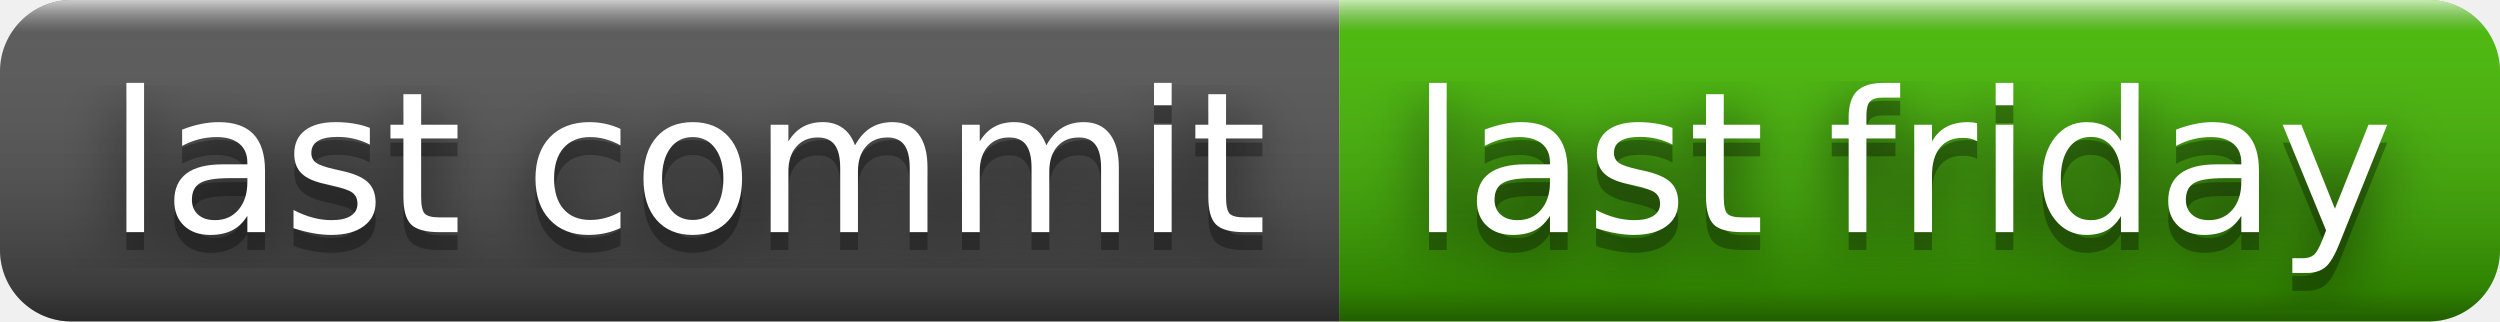
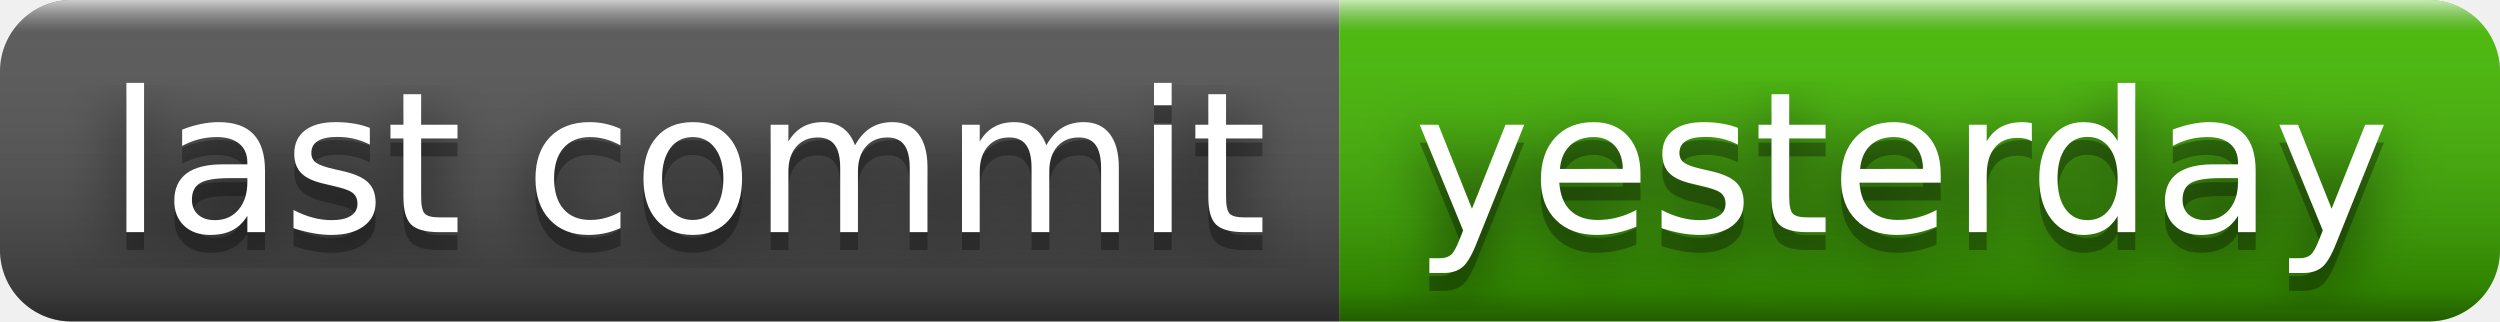
- <svg xmlns="http://www.w3.org/2000/svg" width="140" height="18" role="img" aria-label="last commit: last friday">
+ <svg xmlns="http://www.w3.org/2000/svg" width="140" height="18" role="img" aria-label="last commit: yesterday">
  <filter id="blur">
    <feGaussianBlur stdDeviation="16" />
  </filter>
  <linearGradient id="s" x2="0" y2="100%">
    <stop offset="0" stop-color="#fff" stop-opacity=".7" />
    <stop offset=".1" stop-color="#aaa" stop-opacity=".1" />
    <stop offset=".9" stop-color="#000" stop-opacity=".3" />
    <stop offset="1" stop-color="#000" stop-opacity=".5" />
  </linearGradient>
  <clipPath id="r">
    <rect width="140" height="18" rx="4" />
  </clipPath>
  <g clip-path="url(#r)">
    <rect width="75" height="18" fill="#555" />
    <rect x="75" width="65" height="18" fill="#4b0" />
    <rect width="140" height="18" fill="url(#s)" />
  </g>
  <g fill="#fff" text-anchor="middle" font-family="Verdana,Geneva,DejaVu Sans,sans-serif" text-rendering="geometricPrecision" font-size="110">
    <g transform="scale(.1)">
      <g aria-hidden="true" fill="#010101">
        <text x="385" y="140" fill-opacity=".8" filter="url(#blur)" textLength="650">last commit</text>
        <text x="385" y="140" fill-opacity=".3" textLength="650">last commit</text>
      </g>
      <text x="385" y="130" textLength="650">last commit</text>
    </g>
    <g transform="scale(.1)">
      <g aria-hidden="true" fill="#010101">
-         <text x="1065" y="140" fill-opacity=".8" filter="url(#blur)" textLength="550">last friday</text>
-         <text x="1065" y="140" fill-opacity=".3" textLength="550">last friday</text>
+         <text x="1065" y="140" fill-opacity=".8" filter="url(#blur)" textLength="550">yesterday</text>
+         <text x="1065" y="140" fill-opacity=".3" textLength="550">yesterday</text>
      </g>
-       <text x="1065" y="130" textLength="550">last friday</text>
+       <text x="1065" y="130" textLength="550">yesterday</text>
    </g>
  </g>
</svg>
